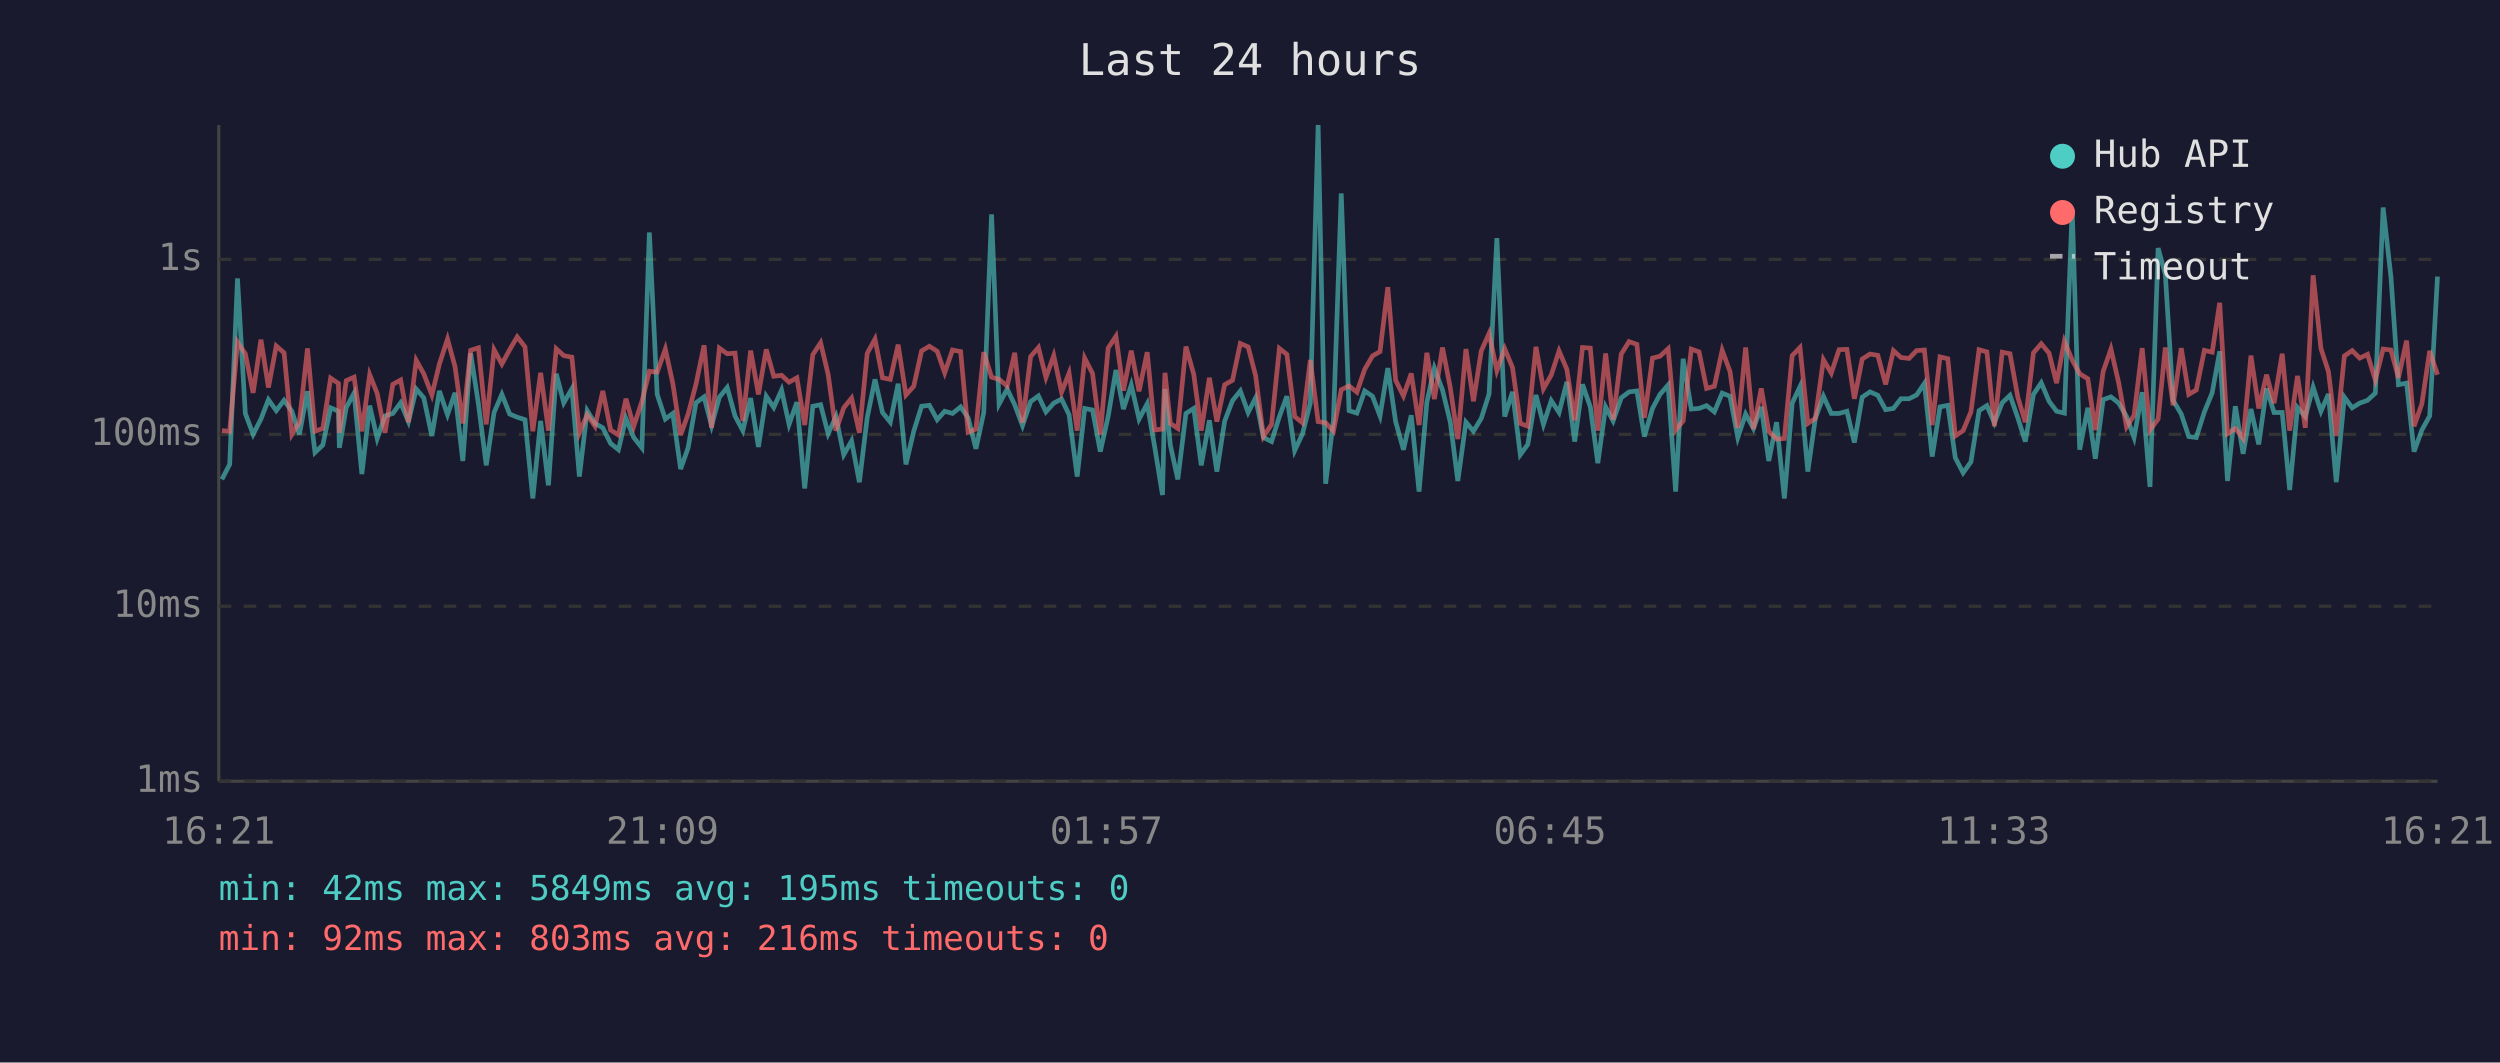
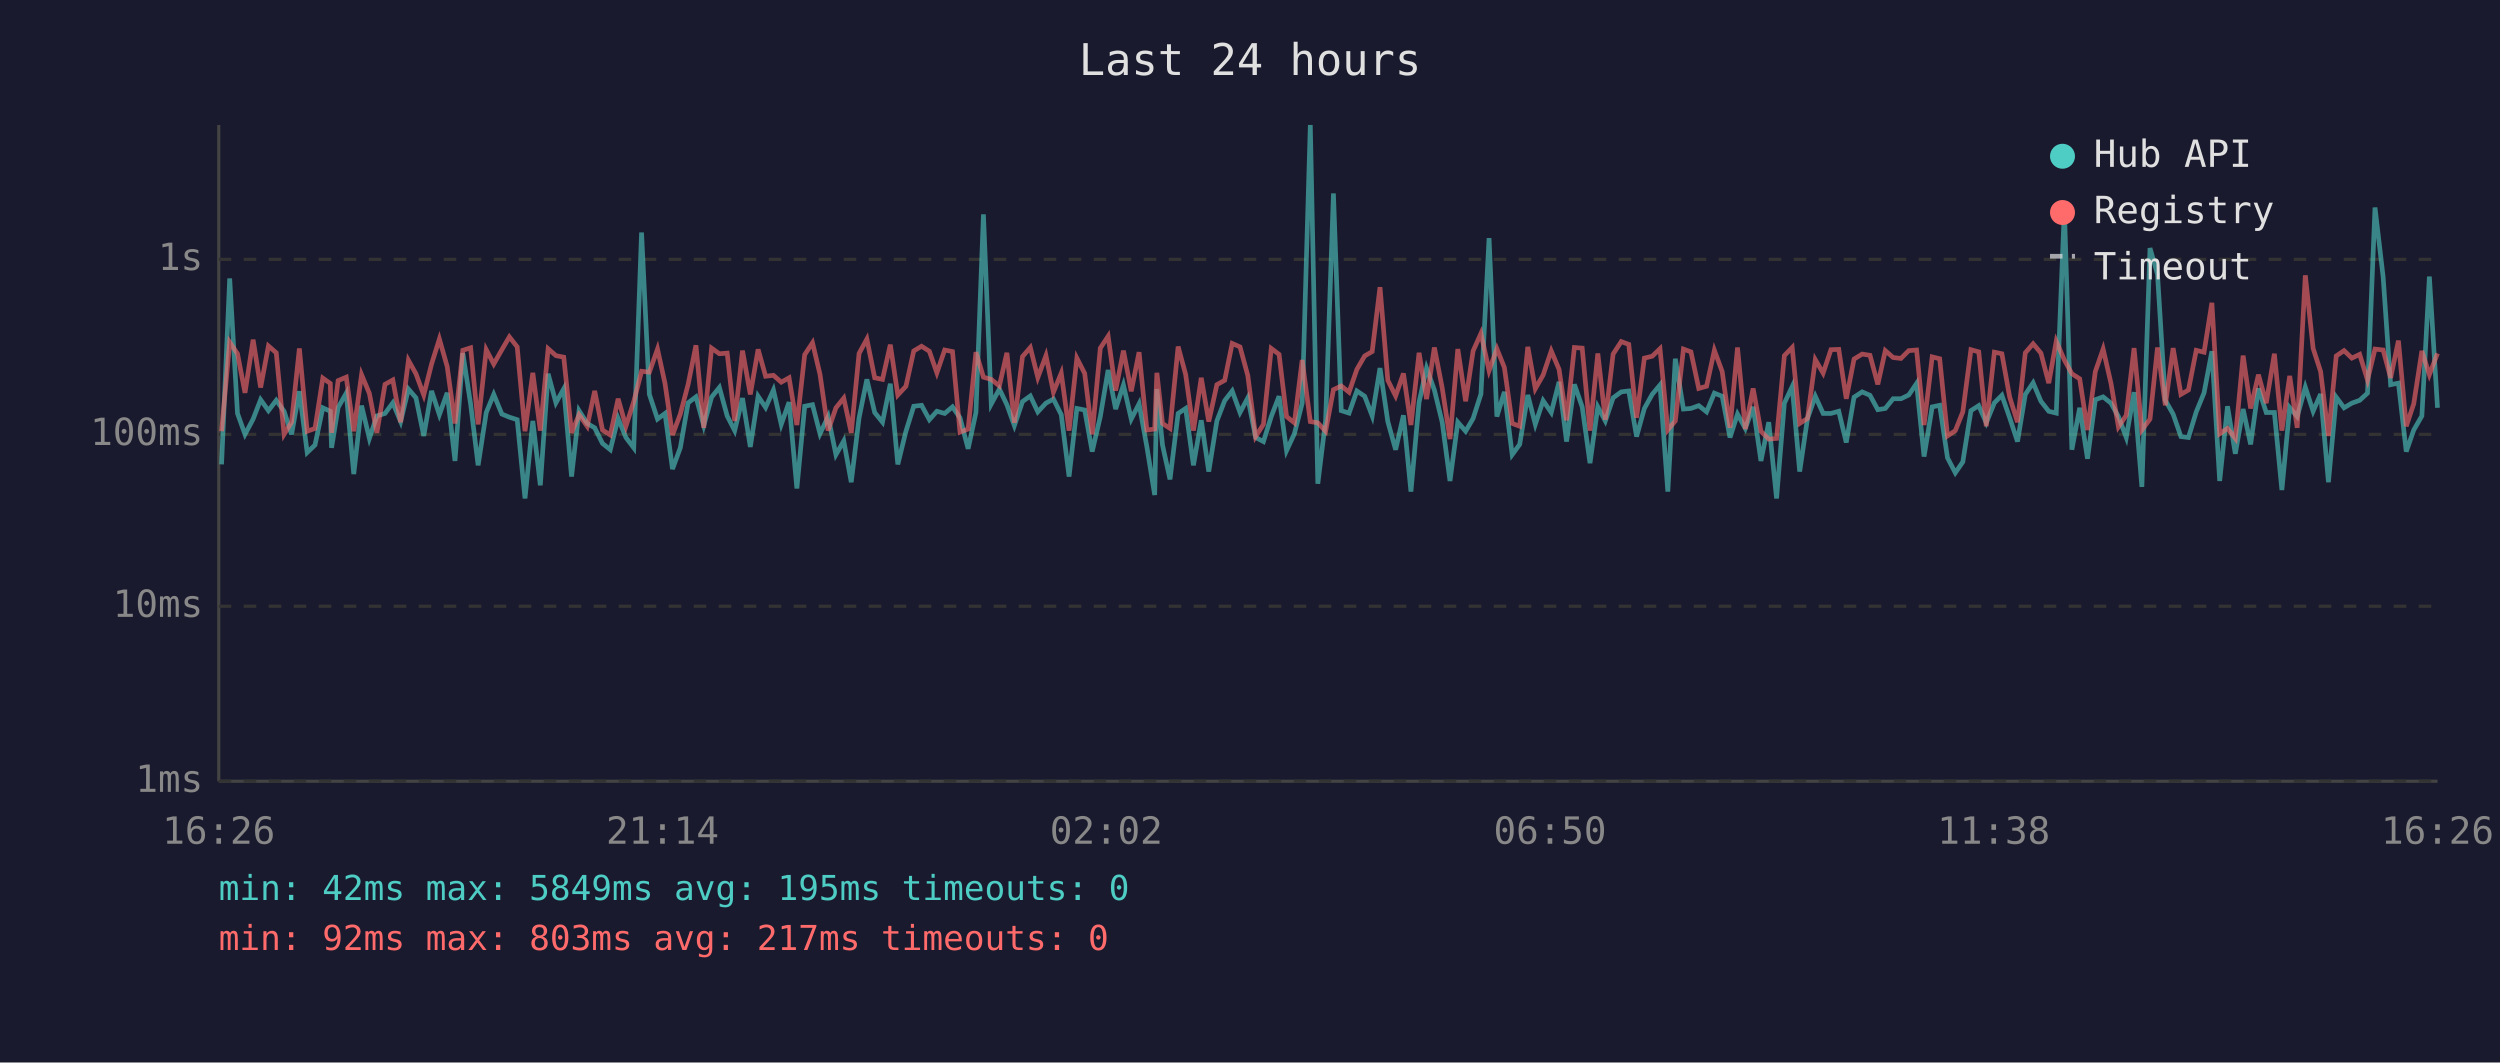
<svg xmlns="http://www.w3.org/2000/svg" viewBox="0 0 800 340" font-family="monospace" font-size="12">
  <rect width="800" height="340" fill="#1a1a2e" />
  <text x="400" y="24" fill="#e0e0e0" font-size="14" text-anchor="middle">Last 24 hours</text>
  <line x1="70" y1="40" x2="70" y2="250" stroke="#444" stroke-width="1" />
  <line x1="70" y1="250" x2="780" y2="250" stroke="#444" stroke-width="1" />
  <line x1="70" y1="250" x2="780" y2="250" stroke="#333" stroke-width="1" stroke-dasharray="4" />
  <text x="65" y="250" fill="#888" text-anchor="end" dominant-baseline="middle">1ms</text>
  <line x1="70" y1="194" x2="780" y2="194" stroke="#333" stroke-width="1" stroke-dasharray="4" />
  <text x="65" y="194" fill="#888" text-anchor="end" dominant-baseline="middle">10ms</text>
  <line x1="70" y1="139" x2="780" y2="139" stroke="#333" stroke-width="1" stroke-dasharray="4" />
  <text x="65" y="139" fill="#888" text-anchor="end" dominant-baseline="middle">100ms</text>
  <line x1="70" y1="83" x2="780" y2="83" stroke="#333" stroke-width="1" stroke-dasharray="4" />
  <text x="65" y="83" fill="#888" text-anchor="end" dominant-baseline="middle">1s</text>
-   <text x="70" y="270" fill="#888" text-anchor="middle">16:21</text>
-   <text x="212" y="270" fill="#888" text-anchor="middle">21:09</text>
-   <text x="354" y="270" fill="#888" text-anchor="middle">01:57</text>
-   <text x="496" y="270" fill="#888" text-anchor="middle">06:45</text>
-   <text x="638" y="270" fill="#888" text-anchor="middle">11:33</text>
-   <text x="780" y="270" fill="#888" text-anchor="middle">16:21</text>
-   <polyline points="71.0,153.4 73.5,148.6 76.0,89.1 78.5,132.3 81.0,139.0 83.5,134.1 85.9,127.9 88.4,131.4 90.9,128.1 93.4,131.6 95.8,139.0 98.4,125.2 100.8,144.8 103.3,142.4 105.8,130.5 108.3,131.6 108.6,143.3 110.8,130.4 113.3,125.8 115.8,151.7 118.3,129.8 120.7,140.3 123.2,133.1 125.7,132.3 128.2,128.9 130.7,134.9 133.2,124.5 135.6,127.3 138.2,139.5 140.6,125.1 143.2,132.7 145.6,125.7 148.1,147.5 150.6,113.0 153.1,129.3 155.6,148.9 158.1,132.0 160.6,126.2 163.1,132.5 165.5,133.5 168.0,134.3 170.5,159.5 173.0,134.7 175.5,155.3 178.0,119.6 180.4,128.9 183.0,124.4 185.4,152.5 187.9,131.4 190.4,135.5 192.9,136.9 195.4,141.9 197.9,143.9 200.3,133.9 202.8,140.0 205.4,143.3 207.8,74.4 210.3,126.2 212.9,134.1 215.3,132.3 217.8,150.1 220.2,143.3 222.7,128.9 225.3,127.0 227.7,136.2 230.2,127.1 232.7,124.0 235.2,133.1 237.7,137.8 240.2,127.4 242.7,143.0 245.2,126.8 247.6,130.4 250.1,124.8 252.5,135.8 255.0,128.7 257.5,156.3 260.1,130.0 262.6,129.5 265.0,138.8 267.5,133.3 270.0,145.5 272.5,141.1 275.0,154.3 277.5,133.7 280.0,121.4 282.4,132.0 284.9,135.1 287.4,122.8 289.9,148.6 292.4,138.0 294.9,130.0 297.4,129.7 299.9,134.3 302.3,131.6 304.8,132.3 307.4,130.2 309.8,133.7 312.3,143.6 314.8,132.0 317.3,68.6 319.7,129.3 322.3,124.5 324.7,129.5 327.2,136.2 329.8,128.5 332.3,126.7 334.7,131.8 337.2,129.0 339.7,127.7 342.1,132.7 344.7,152.5 347.1,130.7 349.6,131.2 352.1,144.5 354.6,133.3 357.1,118.4 359.5,130.9 362.0,123.2 364.5,134.1 367.1,129.2 369.5,143.0 372.0,158.4 372.8,124.5 374.5,142.4 376.9,153.4 379.5,132.3 382.0,130.7 384.4,148.9 387.0,134.5 389.4,150.9 391.9,134.7 394.4,128.2 396.9,125.1 399.4,132.0 401.8,127.3 404.3,140.0 406.9,141.3 409.4,133.3 411.8,126.8 414.3,144.2 416.8,138.8 419.3,129.0 421.8,40.0 424.2,154.8 426.7,134.5 429.2,61.9 431.7,131.4 434.2,132.2 436.7,125.1 439.2,126.8 441.6,133.1 444.1,117.8 446.6,134.9 449.1,143.9 451.6,132.9 454.1,157.3 456.6,128.7 459.0,117.8 461.6,124.8 464.1,135.1 466.5,153.9 469.1,135.1 471.5,138.0 474.0,133.9 476.5,126.1 479.0,76.2 481.5,133.3 484.0,125.4 486.5,145.5 488.9,142.2 491.5,126.4 493.9,135.8 496.4,128.2 498.9,132.0 501.4,122.2 503.9,141.3 506.4,123.0 508.9,130.2 511.3,148.2 513.8,130.2 516.2,134.7 518.8,127.3 521.3,125.4 523.8,125.1 526.2,139.7 528.8,130.7 531.2,126.2 533.8,123.2 536.2,157.3 538.6,114.8 541.2,130.9 543.7,130.7 546.1,129.8 548.6,131.8 551.1,125.8 553.6,126.8 556.1,140.0 558.6,132.5 561.1,137.1 563.6,130.2 566.0,147.5 568.5,135.1 571.0,159.5 573.5,129.0 576.0,123.7 578.5,150.9 580.9,133.9 583.5,126.8 586.0,132.3 588.5,132.3 591.0,131.6 593.4,141.6 595.9,127.1 598.4,125.4 600.9,126.5 603.4,131.1 605.9,130.7 608.3,127.6 610.9,127.6 613.3,126.4 615.8,122.7 618.3,146.1 620.8,130.2 623.3,129.7 625.7,146.5 628.2,151.3 630.7,147.8 633.3,131.4 635.8,129.8 638.2,135.3 640.7,128.9 643.2,126.5 645.7,133.7 648.1,141.3 650.7,126.2 653.2,122.5 655.7,128.4 658.1,131.6 660.6,132.2 663.1,66.9 665.5,143.9 668.1,130.5 670.5,146.8 673.0,127.9 675.5,127.0 678.0,129.0 680.5,133.3 682.9,140.0 685.5,125.5 688.0,155.8 690.6,79.4 692.9,87.8 695.4,128.1 698.0,132.5 700.4,139.7 702.8,140.0 705.4,131.8 707.9,125.7 710.3,112.4 712.8,153.9 715.3,130.0 717.8,145.2 720.3,130.9 722.8,142.2 725.3,124.3 727.7,132.0 730.3,132.0 732.7,156.8 735.2,130.4 737.7,133.3 740.2,123.9 742.7,131.6 745.1,126.1 747.6,154.3 750.2,127.1 752.7,130.5 755.1,129.0 757.6,128.1 760.1,125.8 762.6,66.4 765.1,88.6 767.5,123.1 770.1,122.6 772.5,144.5 775.0,137.6 777.5,133.1 780.0,88.5" fill="none" stroke="#4ecdc4" stroke-width="1.5" opacity="0.6" />
-   <polyline points="71.0,137.8 73.5,138.0 76.0,109.5 78.5,113.2 81.0,125.7 83.5,108.7 85.9,124.0 88.4,110.7 90.9,112.9 93.4,139.0 95.8,135.1 98.4,111.5 100.8,138.0 103.3,137.1 105.8,121.0 108.3,122.7 108.6,138.5 110.8,121.8 113.3,120.7 115.8,138.0 118.3,119.9 120.7,125.9 123.2,138.5 125.7,123.0 128.2,121.6 130.7,135.1 133.2,115.3 135.6,119.6 138.2,126.4 140.6,116.5 143.2,108.5 145.6,117.3 148.1,135.5 150.6,112.1 153.1,111.3 155.6,135.8 158.1,111.9 160.6,116.5 163.1,111.9 165.5,107.8 168.0,111.0 170.5,138.0 173.0,119.3 175.5,137.8 178.0,111.6 180.4,113.8 183.0,114.3 185.4,138.5 187.9,132.7 190.4,136.4 192.9,125.1 195.4,137.6 197.9,139.2 200.3,127.6 202.8,136.4 205.4,128.5 207.8,118.8 210.3,119.1 212.9,111.7 215.3,122.7 217.8,139.2 220.2,132.5 222.7,123.0 225.3,110.5 227.7,136.9 230.2,111.4 232.7,113.2 235.2,113.0 237.7,134.7 240.2,112.2 242.7,126.2 245.2,111.8 247.6,120.4 250.1,120.1 252.5,122.3 255.0,120.9 257.5,136.0 260.1,113.5 262.6,109.7 265.0,119.8 267.5,137.8 270.0,130.5 272.5,127.4 275.0,138.5 277.5,113.1 280.0,108.5 282.4,120.9 284.9,121.4 287.4,110.3 289.9,126.4 292.4,123.6 294.9,112.3 297.4,110.8 299.9,112.4 302.3,119.3 304.8,112.0 307.4,112.5 309.8,138.3 312.3,137.3 314.8,112.7 317.3,120.7 319.7,121.4 322.3,123.5 324.7,112.9 327.2,135.3 329.8,114.1 332.3,111.2 334.7,120.8 337.2,113.8 339.7,125.5 342.1,119.4 344.7,137.8 347.1,114.6 349.6,119.5 352.1,139.0 354.6,111.4 357.1,107.6 359.5,125.0 362.0,112.2 364.5,125.2 367.1,112.7 369.5,137.6 372.0,137.3 372.8,119.3 374.5,135.5 376.9,137.1 379.5,110.9 382.0,119.8 384.4,137.8 387.0,120.9 389.4,134.9 391.9,123.1 394.4,121.7 396.9,109.9 399.4,111.0 401.8,120.2 404.3,139.7 406.9,135.8 409.4,111.5 411.8,113.4 414.3,133.3 416.8,135.3 419.3,115.2 421.8,134.9 424.2,135.3 426.7,138.0 429.2,124.7 431.7,123.5 434.2,125.5 436.7,118.2 439.2,113.9 441.6,112.5 444.1,91.9 446.6,121.7 449.1,126.7 451.6,119.5 454.1,136.0 456.6,112.9 459.0,127.7 461.6,111.2 464.1,124.1 466.5,140.5 469.1,111.7 471.5,128.4 474.0,112.3 476.5,106.7 479.0,118.6 481.5,111.6 484.0,117.6 486.5,135.5 488.9,136.4 491.5,111.0 493.9,124.4 496.4,120.0 498.9,112.3 501.4,118.2 503.9,134.5 506.4,111.2 508.9,111.4 511.3,137.8 513.8,113.1 516.2,134.3 518.8,113.3 521.3,109.3 523.8,110.2 526.2,133.7 528.8,114.6 531.2,114.0 533.8,111.6 536.2,137.6 538.6,134.7 541.2,111.7 543.7,112.6 546.1,124.3 548.6,123.6 551.1,112.1 553.6,118.9 556.1,136.9 558.6,111.2 561.1,137.3 563.6,124.3 566.0,138.0 568.5,140.5 571.0,140.3 573.5,113.8 576.0,111.2 578.5,135.5 580.9,133.9 583.5,115.1 586.0,119.4 588.5,111.9 591.0,111.8 593.4,127.6 595.9,114.9 598.4,113.3 600.9,113.7 603.4,123.0 605.9,112.2 608.3,114.4 610.9,114.7 613.3,112.2 615.8,112.0 618.3,136.0 620.8,114.2 623.3,114.8 625.7,139.5 628.2,137.8 630.7,131.8 633.3,111.9 635.8,112.6 638.2,136.4 640.7,112.7 643.2,113.2 645.7,127.1 648.1,135.1 650.7,112.9 653.2,110.0 655.7,113.0 658.1,122.6 660.6,109.2 663.1,115.2 665.5,119.6 668.1,121.2 670.5,137.6 673.0,118.9 675.5,111.7 678.0,122.6 680.5,136.6 682.9,132.9 685.5,111.4 688.0,137.6 690.6,134.1 692.9,111.2 695.4,129.7 698.0,111.4 700.4,126.2 702.8,124.8 705.4,112.1 707.9,112.7 710.3,96.9 712.8,138.8 715.3,137.1 717.8,140.3 720.3,113.8 722.8,130.7 725.3,119.9 727.7,129.0 730.3,113.2 732.7,137.8 735.2,120.3 737.7,136.9 740.2,88.1 742.7,111.5 745.1,118.9 747.6,139.5 750.2,113.9 752.7,112.2 755.1,114.6 757.6,113.4 760.1,121.6 762.6,111.7 765.1,112.0 767.5,120.9 770.1,109.0 772.5,136.4 775.0,129.2 777.5,112.3 780.0,119.9" fill="none" stroke="#ff6b6b" stroke-width="1.5" opacity="0.6" />
+   <text x="70" y="270" fill="#888" text-anchor="middle">16:26</text>
+   <text x="212" y="270" fill="#888" text-anchor="middle">21:14</text>
+   <text x="354" y="270" fill="#888" text-anchor="middle">02:02</text>
+   <text x="496" y="270" fill="#888" text-anchor="middle">06:50</text>
+   <text x="638" y="270" fill="#888" text-anchor="middle">11:38</text>
+   <text x="780" y="270" fill="#888" text-anchor="middle">16:26</text>
+   <polyline points="70.9,148.6 73.5,89.1 76.0,132.3 78.4,139.0 81.0,134.1 83.4,127.9 85.9,131.4 88.4,128.1 90.9,131.6 93.3,139.0 95.8,125.2 98.3,144.8 100.8,142.4 103.3,130.5 105.7,131.6 106.1,143.3 108.2,130.4 110.8,125.8 113.2,151.7 115.7,129.8 118.2,140.3 120.6,133.1 123.2,132.3 125.7,128.9 128.2,134.9 130.7,124.5 133.1,127.3 135.6,139.5 138.1,125.1 140.6,132.7 143.1,125.7 145.6,147.5 148.1,113.0 150.6,129.3 153.0,148.9 155.6,132.0 158.0,126.2 160.6,132.5 163.0,133.5 165.5,134.3 168.0,159.5 170.5,134.7 172.9,155.3 175.4,119.6 177.9,128.9 180.4,124.4 182.9,152.5 185.3,131.4 187.9,135.5 190.3,136.9 192.8,141.9 195.3,143.9 197.8,133.9 200.3,140.0 202.8,143.3 205.3,74.4 207.8,126.2 210.4,134.1 212.8,132.3 215.2,150.1 217.7,143.3 220.2,128.9 222.7,127.0 225.2,136.2 227.7,127.1 230.2,124.0 232.7,133.1 235.1,137.8 237.6,127.4 240.1,143.0 242.6,126.8 245.0,130.4 247.5,124.8 250.0,135.8 252.5,128.7 255.0,156.3 257.5,130.0 260.0,129.5 262.4,138.8 265.0,133.3 267.5,145.5 270.0,141.1 272.4,154.3 274.9,133.7 277.4,121.4 279.9,132.0 282.4,135.1 284.9,122.8 287.3,148.6 289.9,138.0 292.4,130.0 294.9,129.7 297.4,134.3 299.8,131.6 302.3,132.3 304.8,130.2 307.2,133.7 309.8,143.6 312.3,132.0 314.7,68.6 317.2,129.3 319.8,124.5 322.2,129.5 324.6,136.2 327.2,128.5 329.7,126.7 332.1,131.8 334.7,129.0 337.1,127.7 339.6,132.7 342.1,152.5 344.6,130.7 347.1,131.2 349.5,144.5 352.1,133.3 354.6,118.4 357.0,130.9 359.5,123.2 362.0,134.1 364.5,129.2 367.0,143.0 369.5,158.4 370.2,124.5 372.0,142.4 374.4,153.4 377.0,132.3 379.4,130.7 381.9,148.9 384.4,134.5 386.8,150.9 389.4,134.7 391.9,128.2 394.3,125.1 396.8,132.0 399.3,127.3 401.8,140.0 404.3,141.3 406.8,133.3 409.3,126.8 411.7,144.2 414.2,138.8 416.7,129.0 419.3,40.0 421.7,154.8 424.2,134.5 426.7,61.9 429.2,131.4 431.7,132.2 434.2,125.1 436.7,126.8 439.1,133.1 441.6,117.8 444.1,134.9 446.6,143.9 449.1,132.9 451.5,157.3 454.1,128.7 456.5,117.8 459.0,124.8 461.5,135.1 464.0,153.9 466.5,135.1 469.0,138.0 471.4,133.9 473.9,126.1 476.5,76.2 479.0,133.3 481.4,125.4 483.9,145.5 486.3,142.2 488.9,126.4 491.3,135.8 493.8,128.2 496.4,132.0 498.9,122.2 501.3,141.3 503.8,123.0 506.3,130.2 508.8,148.2 511.3,130.2 513.7,134.7 516.2,127.3 518.8,125.4 521.2,125.1 523.7,139.7 526.2,130.7 528.7,126.2 531.2,123.2 533.7,157.3 536.1,114.8 538.7,130.9 541.1,130.7 543.6,129.8 546.1,131.8 548.6,125.8 551.1,126.8 553.6,140.0 556.0,132.5 558.5,137.1 561.0,130.2 563.5,147.5 566.0,135.1 568.5,159.5 571.0,129.0 573.5,123.7 575.9,150.9 578.4,133.9 580.9,126.8 583.4,132.3 585.9,132.3 588.4,131.6 590.8,141.6 593.3,127.1 595.9,125.4 598.4,126.5 600.9,131.1 603.3,130.7 605.8,127.6 608.3,127.6 610.8,126.4 613.3,122.7 615.7,146.1 618.3,130.2 620.7,129.7 623.2,146.5 625.7,151.3 628.1,147.8 630.7,131.4 633.2,129.8 635.6,135.3 638.2,128.9 640.6,126.5 643.1,133.7 645.6,141.3 648.1,126.2 650.6,122.5 653.1,128.4 655.6,131.6 658.0,132.2 660.6,66.9 663.0,143.9 665.5,130.5 668.0,146.8 670.5,127.9 673.0,127.0 675.5,129.0 677.9,133.3 680.4,140.0 682.9,125.5 685.4,155.8 688.0,79.4 690.4,87.8 692.9,128.1 695.4,132.5 697.9,139.7 700.3,140.0 702.8,131.8 705.3,125.7 707.8,112.4 710.3,153.9 712.8,130.0 715.3,145.2 717.8,130.9 720.2,142.2 722.7,124.3 725.2,132.0 727.8,132.0 730.2,156.8 732.7,130.4 735.1,133.3 737.7,123.9 740.2,131.6 742.6,126.1 745.1,154.3 747.6,127.1 750.1,130.5 752.6,129.0 755.1,128.1 757.6,125.8 760.0,66.4 762.6,88.6 765.0,123.1 767.5,122.6 770.0,144.5 772.4,137.6 775.0,133.1 777.4,88.5 780.0,130.5" fill="none" stroke="#4ecdc4" stroke-width="1.5" opacity="0.6" />
+   <polyline points="70.9,138.0 73.5,109.5 76.0,113.2 78.4,125.7 81.0,108.7 83.4,124.0 85.9,110.7 88.4,112.9 90.9,139.0 93.3,135.1 95.8,111.5 98.3,138.0 100.8,137.1 103.3,121.0 105.7,122.7 106.1,138.5 108.2,121.8 110.8,120.7 113.2,138.0 115.7,119.9 118.2,125.9 120.6,138.5 123.2,123.0 125.7,121.6 128.2,135.1 130.7,115.3 133.1,119.6 135.6,126.4 138.1,116.5 140.6,108.5 143.1,117.3 145.6,135.5 148.1,112.1 150.6,111.3 153.0,135.8 155.6,111.9 158.0,116.5 160.6,111.9 163.0,107.8 165.5,111.0 168.0,138.0 170.5,119.3 172.9,137.8 175.4,111.6 177.9,113.8 180.4,114.3 182.9,138.5 185.3,132.7 187.9,136.4 190.3,125.1 192.8,137.6 195.3,139.2 197.8,127.6 200.3,136.4 202.8,128.5 205.3,118.8 207.8,119.1 210.4,111.7 212.8,122.7 215.2,139.2 217.7,132.5 220.2,123.0 222.7,110.5 225.2,136.9 227.7,111.4 230.2,113.2 232.7,113.0 235.1,134.7 237.6,112.2 240.1,126.2 242.6,111.8 245.0,120.4 247.5,120.1 250.0,122.3 252.5,120.9 255.0,136.0 257.5,113.5 260.0,109.7 262.4,119.8 265.0,137.8 267.5,130.5 270.0,127.4 272.4,138.5 274.9,113.1 277.4,108.5 279.9,120.9 282.4,121.4 284.9,110.3 287.3,126.4 289.9,123.6 292.4,112.3 294.9,110.8 297.4,112.4 299.8,119.3 302.3,112.0 304.8,112.5 307.2,138.3 309.8,137.3 312.3,112.7 314.7,120.7 317.2,121.4 319.8,123.5 322.2,112.9 324.6,135.3 327.2,114.1 329.7,111.2 332.1,120.8 334.7,113.8 337.1,125.5 339.6,119.4 342.1,137.8 344.6,114.6 347.1,119.5 349.5,139.0 352.1,111.4 354.6,107.6 357.0,125.0 359.5,112.2 362.0,125.2 364.5,112.7 367.0,137.6 369.5,137.3 370.2,119.3 372.0,135.5 374.4,137.1 377.0,110.9 379.4,119.8 381.9,137.8 384.4,120.9 386.8,134.9 389.4,123.1 391.9,121.7 394.3,109.9 396.8,111.0 399.3,120.2 401.8,139.7 404.3,135.8 406.8,111.5 409.3,113.4 411.7,133.3 414.2,135.3 416.7,115.2 419.3,134.9 421.7,135.3 424.2,138.0 426.7,124.7 429.2,123.5 431.7,125.5 434.2,118.2 436.7,113.9 439.1,112.5 441.6,91.9 444.1,121.7 446.6,126.7 449.1,119.5 451.5,136.0 454.1,112.9 456.5,127.7 459.0,111.2 461.5,124.1 464.0,140.5 466.5,111.7 469.0,128.4 471.4,112.3 473.9,106.7 476.5,118.6 479.0,111.6 481.4,117.6 483.9,135.5 486.3,136.4 488.9,111.0 491.3,124.4 493.8,120.0 496.4,112.3 498.9,118.2 501.3,134.5 503.8,111.2 506.3,111.4 508.8,137.8 511.3,113.1 513.7,134.3 516.2,113.3 518.8,109.3 521.2,110.2 523.7,133.7 526.2,114.6 528.7,114.0 531.2,111.6 533.7,137.6 536.1,134.7 538.7,111.7 541.1,112.6 543.6,124.3 546.1,123.6 548.6,112.1 551.1,118.9 553.6,136.9 556.0,111.2 558.5,137.3 561.0,124.3 563.5,138.0 566.0,140.5 568.5,140.3 571.0,113.8 573.5,111.2 575.9,135.5 578.4,133.9 580.9,115.1 583.4,119.4 585.9,111.9 588.4,111.8 590.8,127.6 593.3,114.9 595.9,113.3 598.4,113.7 600.9,123.0 603.3,112.2 605.8,114.4 608.3,114.7 610.8,112.2 613.3,112.0 615.7,136.0 618.3,114.2 620.7,114.8 623.2,139.5 625.7,137.8 628.1,131.8 630.7,111.9 633.2,112.6 635.6,136.4 638.2,112.7 640.6,113.2 643.1,127.1 645.6,135.1 648.1,112.9 650.6,110.0 653.1,113.0 655.6,122.6 658.0,109.2 660.6,115.2 663.0,119.6 665.5,121.2 668.0,137.6 670.5,118.9 673.0,111.7 675.5,122.6 677.9,136.6 680.4,132.9 682.9,111.4 685.4,137.6 688.0,134.1 690.4,111.2 692.9,129.7 695.4,111.4 697.9,126.2 700.3,124.8 702.8,112.1 705.3,112.7 707.8,96.9 710.3,138.8 712.8,137.1 715.3,140.3 717.8,113.8 720.2,130.7 722.7,119.9 725.2,129.0 727.8,113.2 730.2,137.8 732.7,120.3 735.1,136.9 737.7,88.1 740.2,111.5 742.6,118.9 745.1,139.5 747.6,113.9 750.1,112.2 752.6,114.6 755.1,113.4 757.6,121.6 760.0,111.7 762.6,112.0 765.0,120.9 767.5,109.0 770.0,136.4 772.4,129.2 775.0,112.3 777.4,119.9 780.0,113.1" fill="none" stroke="#ff6b6b" stroke-width="1.5" opacity="0.6" />
  <circle cx="660" cy="50" r="4" fill="#4ecdc4" />
  <text x="670" y="50" fill="#e0e0e0" dominant-baseline="middle">Hub API</text>
  <circle cx="660" cy="68" r="4" fill="#ff6b6b" />
  <text x="670" y="68" fill="#e0e0e0" dominant-baseline="middle">Registry</text>
  <line x1="656" y1="82" x2="664" y2="82" stroke="#e0e0e0" stroke-width="1.5" stroke-dasharray="4,3" opacity="0.7" />
  <text x="670" y="86" fill="#e0e0e0" dominant-baseline="middle">Timeout</text>
  <text x="70" y="288" fill="#4ecdc4" font-size="11">min: 42ms  max: 5849ms  avg: 195ms  timeouts: 0</text>
-   <text x="70" y="304" fill="#ff6b6b" font-size="11">min: 92ms  max: 803ms  avg: 216ms  timeouts: 0</text>
+   <text x="70" y="304" fill="#ff6b6b" font-size="11">min: 92ms  max: 803ms  avg: 217ms  timeouts: 0</text>
</svg>
